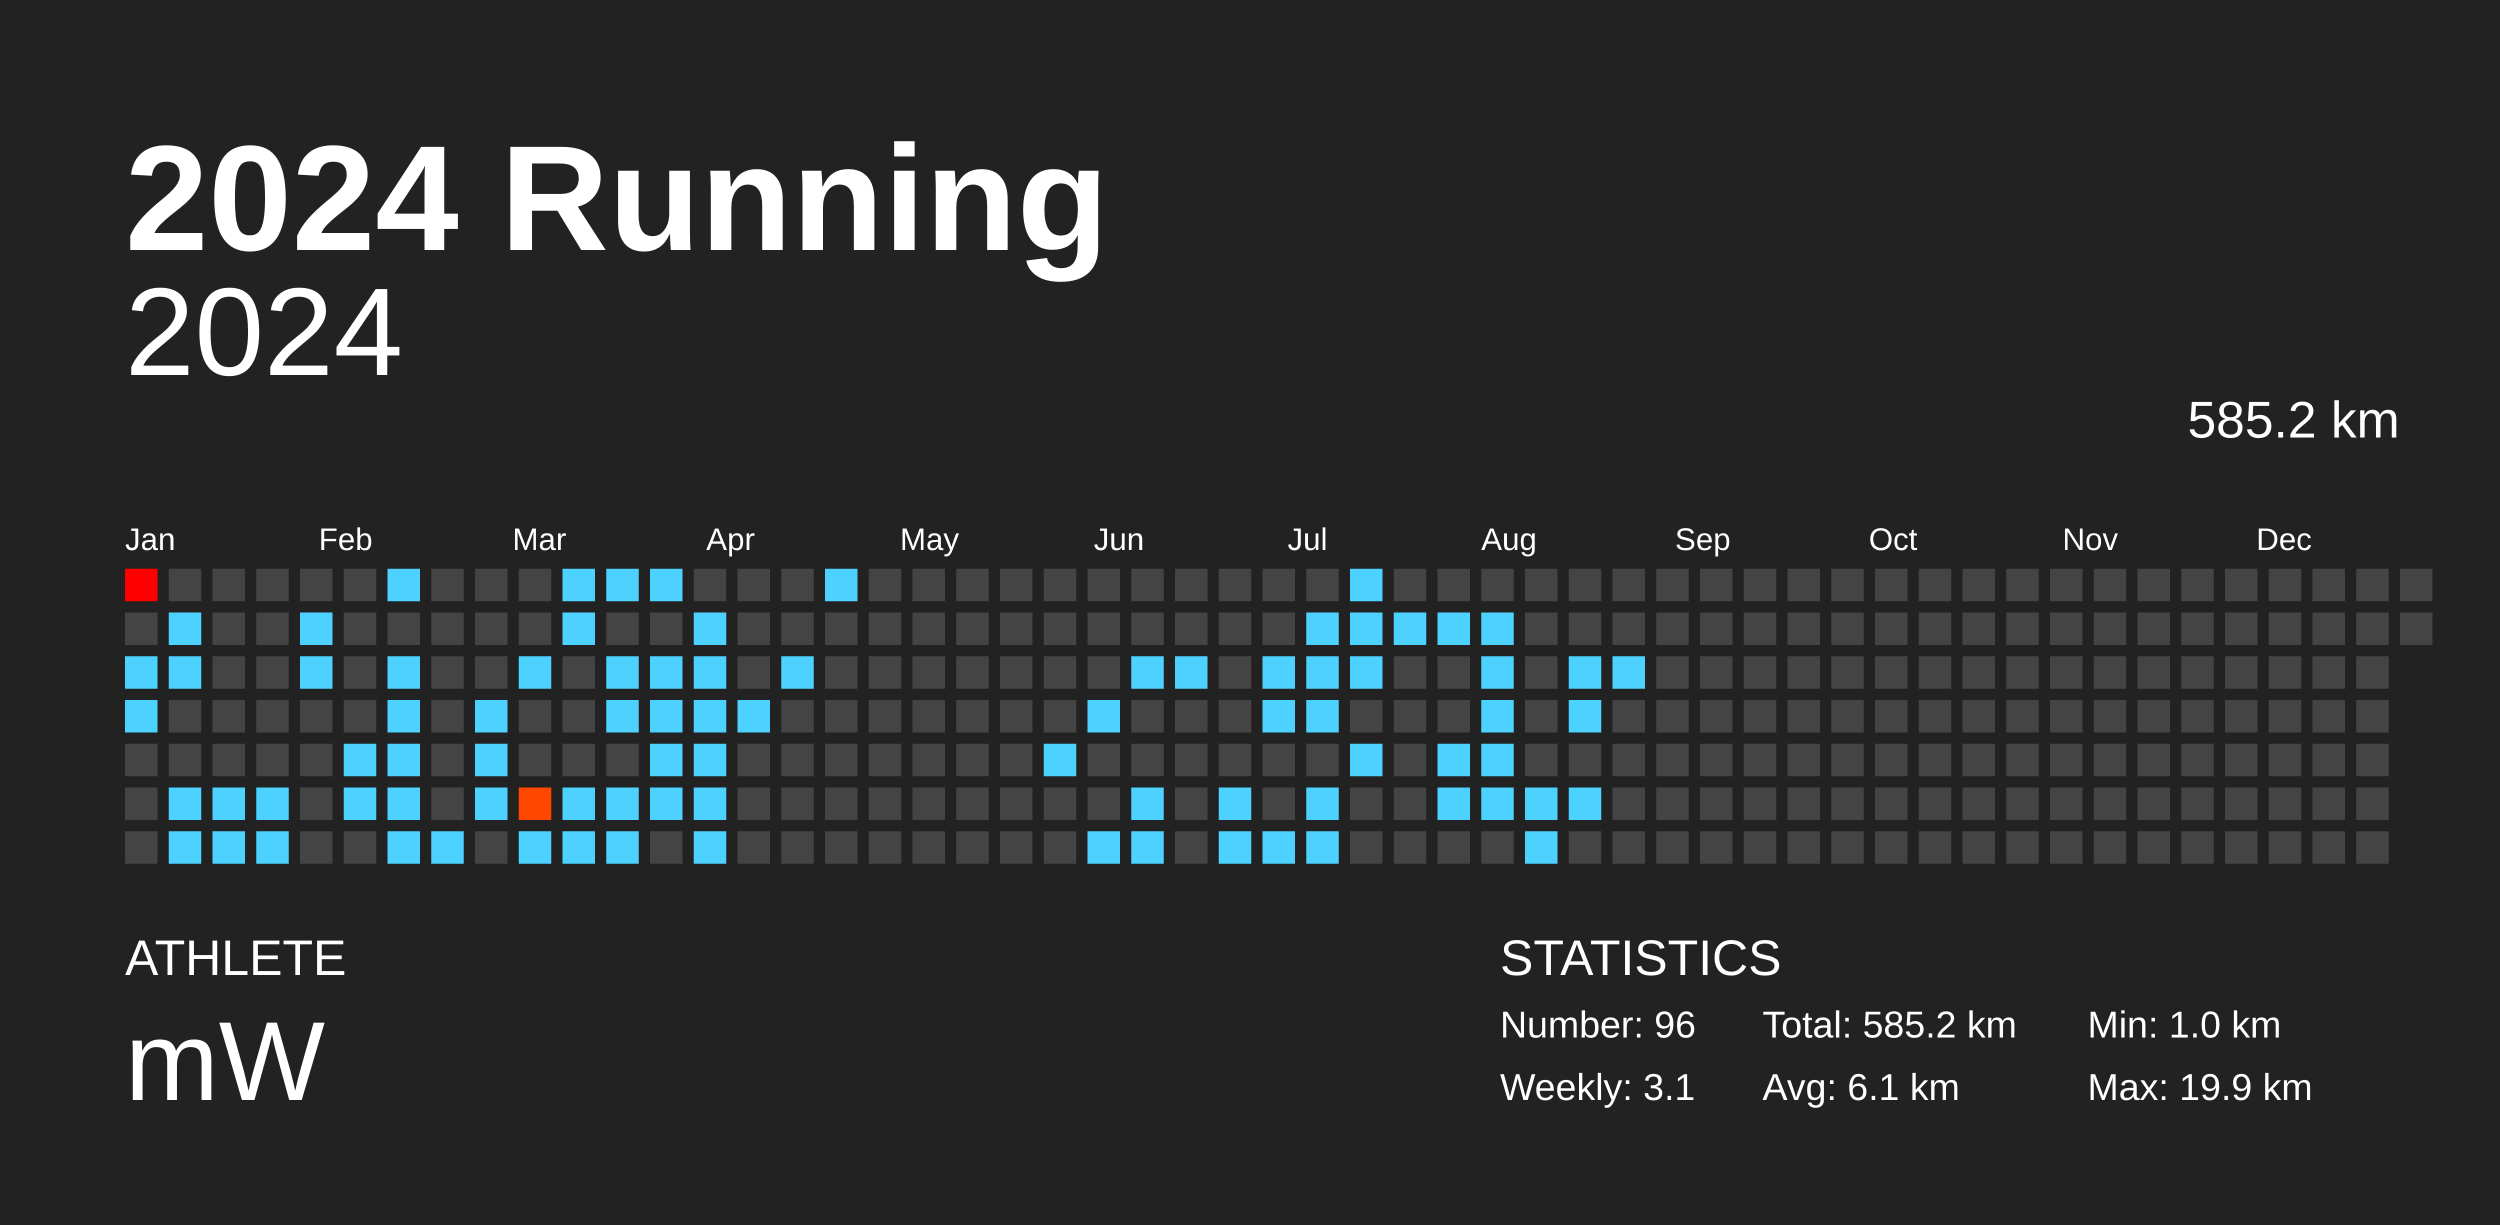
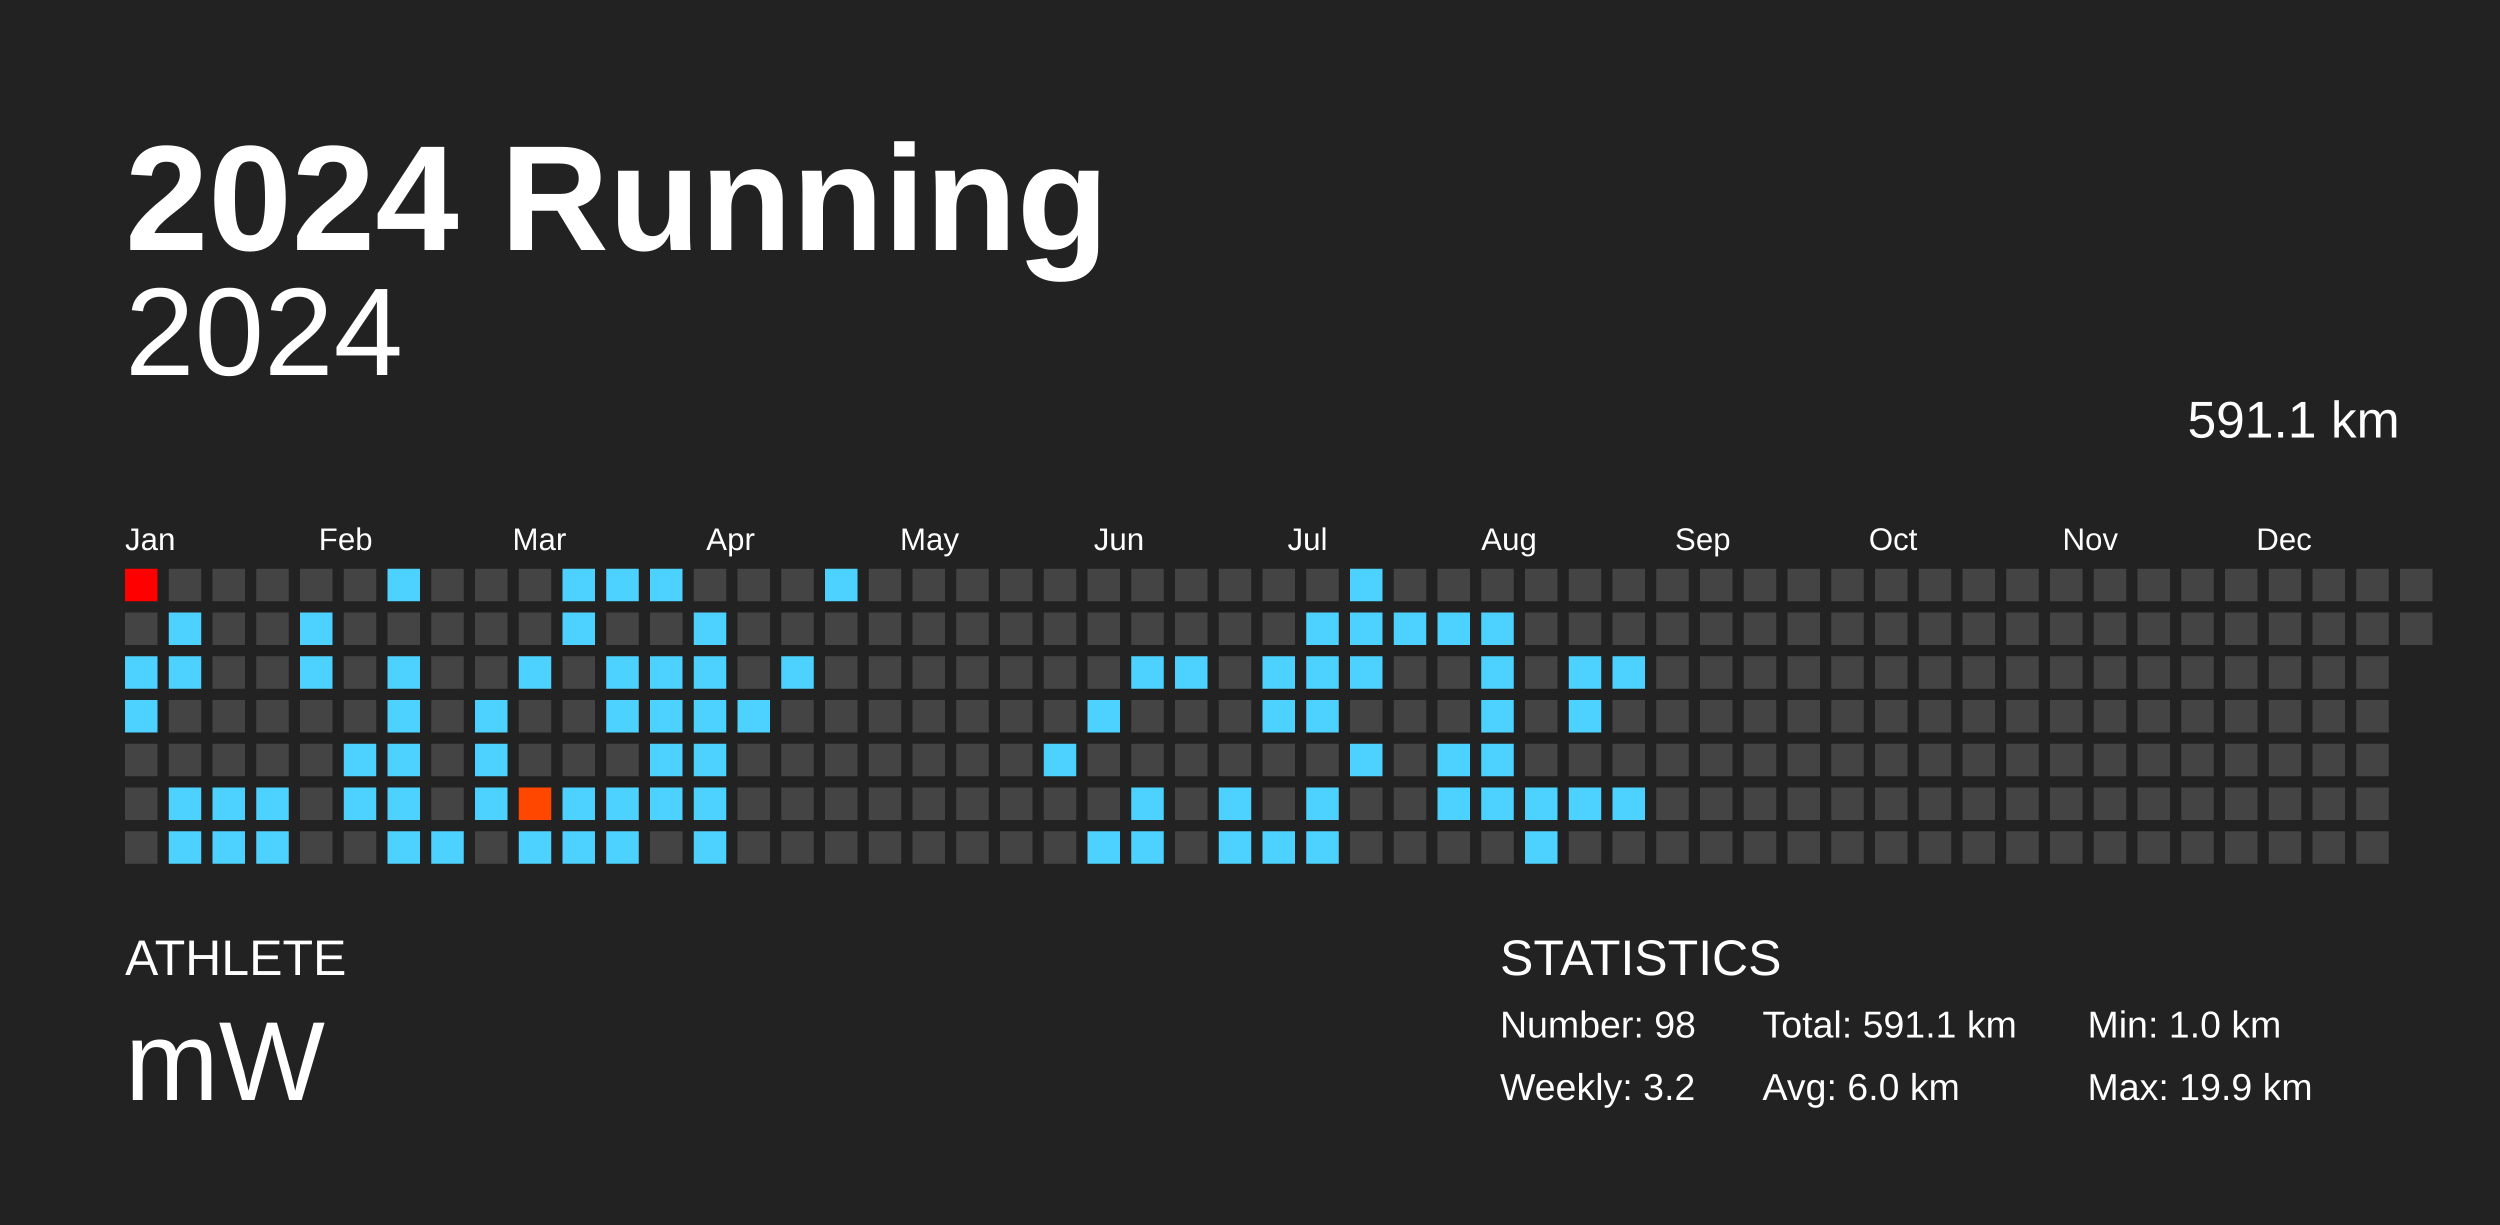
<svg xmlns="http://www.w3.org/2000/svg" baseProfile="full" height="98mm" version="1.1" viewBox="0,0,200,98" width="200mm">
  <defs />
  <rect fill="#222222" height="98" width="200" x="0" y="0" />
  <text fill="#FFFFFF" style="font-size:12px; font-family:Arial; font-weight:bold;" x="10" y="20">2024 Running</text>
  <text fill="#FFFFFF" style="font-size:4px; font-family:Arial" x="10" y="78">ATHLETE</text>
  <text fill="#FFFFFF" style="font-size:9px; font-family:Arial" x="10" y="88">mW</text>
  <text fill="#FFFFFF" style="font-size:4px; font-family:Arial" x="120" y="78">STATISTICS</text>
-   <text fill="#FFFFFF" style="font-size:3px; font-family:Arial" x="120" y="83">Number: 96</text>
-   <text fill="#FFFFFF" style="font-size:3px; font-family:Arial" x="120" y="88">Weekly: 3.1</text>
-   <text fill="#FFFFFF" style="font-size:3px; font-family:Arial" x="141" y="83">Total: 585.2 km</text>
-   <text fill="#FFFFFF" style="font-size:3px; font-family:Arial" x="141" y="88">Avg: 6.1 km</text>
+   <text fill="#FFFFFF" style="font-size:3px; font-family:Arial" x="120" y="83">Number: 98</text>
+   <text fill="#FFFFFF" style="font-size:3px; font-family:Arial" x="120" y="88">Weekly: 3.2</text>
+   <text fill="#FFFFFF" style="font-size:3px; font-family:Arial" x="141" y="83">Total: 591.1 km</text>
+   <text fill="#FFFFFF" style="font-size:3px; font-family:Arial" x="141" y="88">Avg: 6.0 km</text>
  <text fill="#FFFFFF" style="font-size:3px; font-family:Arial" x="167" y="83">Min: 1.0 km</text>
  <text fill="#FFFFFF" style="font-size:3px; font-family:Arial" x="167" y="88">Max: 19.9 km</text>
  <text alignment-baseline="hanging" fill="#FFFFFF" style="font-size:10.0px; font-family:Arial;" x="10" y="30">2024</text>
-   <text alignment-baseline="hanging" fill="#FFFFFF" style="font-size:4.125px; font-family:Arial;" x="175" y="35">585.2 km</text>
+   <text alignment-baseline="hanging" fill="#FFFFFF" style="font-size:4.125px; font-family:Arial;" x="175" y="35">591.1 km</text>
  <text fill="#FFFFFF" style="font-size:2.5px; font-family:Arial" x="10.0" y="44">Jan</text>
  <text fill="#FFFFFF" style="font-size:2.5px; font-family:Arial" x="25.5" y="44">Feb</text>
  <text fill="#FFFFFF" style="font-size:2.5px; font-family:Arial" x="41.0" y="44">Mar</text>
  <text fill="#FFFFFF" style="font-size:2.5px; font-family:Arial" x="56.5" y="44">Apr</text>
  <text fill="#FFFFFF" style="font-size:2.5px; font-family:Arial" x="72.0" y="44">May</text>
  <text fill="#FFFFFF" style="font-size:2.5px; font-family:Arial" x="87.5" y="44">Jun</text>
  <text fill="#FFFFFF" style="font-size:2.5px; font-family:Arial" x="103.0" y="44">Jul</text>
  <text fill="#FFFFFF" style="font-size:2.5px; font-family:Arial" x="118.5" y="44">Aug</text>
  <text fill="#FFFFFF" style="font-size:2.5px; font-family:Arial" x="134.0" y="44">Sep</text>
  <text fill="#FFFFFF" style="font-size:2.5px; font-family:Arial" x="149.5" y="44">Oct</text>
  <text fill="#FFFFFF" style="font-size:2.5px; font-family:Arial" x="165.0" y="44">Nov</text>
  <text fill="#FFFFFF" style="font-size:2.5px; font-family:Arial" x="180.5" y="44">Dec</text>
  <rect fill="red" height="2.6" width="2.6" x="10.0" y="45.5" />
  <rect fill="#444444" height="2.6" width="2.6" x="10.0" y="49.0" />
  <rect fill="#4dd2ff" height="2.6" width="2.6" x="10.0" y="52.5" />
  <rect fill="#4dd2ff" height="2.6" width="2.6" x="10.0" y="56.0" />
  <rect fill="#444444" height="2.6" width="2.6" x="10.0" y="59.5" />
  <rect fill="#444444" height="2.6" width="2.6" x="10.0" y="63.0" />
  <rect fill="#444444" height="2.6" width="2.6" x="10.0" y="66.5" />
  <rect fill="#444444" height="2.6" width="2.6" x="13.5" y="45.5" />
  <rect fill="#4dd2ff" height="2.6" width="2.6" x="13.5" y="49.0" />
  <rect fill="#4dd2ff" height="2.6" width="2.6" x="13.5" y="52.5" />
  <rect fill="#444444" height="2.6" width="2.6" x="13.5" y="56.0" />
  <rect fill="#444444" height="2.6" width="2.6" x="13.5" y="59.5" />
  <rect fill="#4dd2ff" height="2.6" width="2.6" x="13.5" y="63.0" />
  <rect fill="#4dd2ff" height="2.6" width="2.6" x="13.5" y="66.5" />
  <rect fill="#444444" height="2.6" width="2.6" x="17.0" y="45.5" />
  <rect fill="#444444" height="2.6" width="2.6" x="17.0" y="49.0" />
  <rect fill="#444444" height="2.6" width="2.6" x="17.0" y="52.5" />
  <rect fill="#444444" height="2.6" width="2.6" x="17.0" y="56.0" />
  <rect fill="#444444" height="2.6" width="2.6" x="17.0" y="59.5" />
  <rect fill="#4dd2ff" height="2.6" width="2.6" x="17.0" y="63.0" />
  <rect fill="#4dd2ff" height="2.6" width="2.6" x="17.0" y="66.5" />
  <rect fill="#444444" height="2.6" width="2.6" x="20.5" y="45.5" />
  <rect fill="#444444" height="2.6" width="2.6" x="20.5" y="49.0" />
  <rect fill="#444444" height="2.6" width="2.6" x="20.5" y="52.5" />
  <rect fill="#444444" height="2.6" width="2.6" x="20.5" y="56.0" />
  <rect fill="#444444" height="2.6" width="2.6" x="20.5" y="59.5" />
  <rect fill="#4dd2ff" height="2.6" width="2.6" x="20.5" y="63.0" />
  <rect fill="#4dd2ff" height="2.6" width="2.6" x="20.5" y="66.5" />
  <rect fill="#444444" height="2.6" width="2.6" x="24.0" y="45.5" />
  <rect fill="#4dd2ff" height="2.6" width="2.6" x="24.0" y="49.0" />
  <rect fill="#4dd2ff" height="2.6" width="2.6" x="24.0" y="52.5" />
  <rect fill="#444444" height="2.6" width="2.6" x="24.0" y="56.0" />
  <rect fill="#444444" height="2.6" width="2.6" x="24.0" y="59.5" />
  <rect fill="#444444" height="2.6" width="2.6" x="24.0" y="63.0" />
  <rect fill="#444444" height="2.6" width="2.6" x="24.0" y="66.5" />
  <rect fill="#444444" height="2.6" width="2.6" x="27.5" y="45.5" />
  <rect fill="#444444" height="2.6" width="2.6" x="27.5" y="49.0" />
  <rect fill="#444444" height="2.6" width="2.6" x="27.5" y="52.5" />
  <rect fill="#444444" height="2.6" width="2.6" x="27.5" y="56.0" />
  <rect fill="#4dd2ff" height="2.6" width="2.6" x="27.5" y="59.5" />
  <rect fill="#4dd2ff" height="2.6" width="2.6" x="27.5" y="63.0" />
  <rect fill="#444444" height="2.6" width="2.6" x="27.5" y="66.5" />
  <rect fill="#4dd2ff" height="2.6" width="2.6" x="31.0" y="45.5" />
  <rect fill="#444444" height="2.6" width="2.6" x="31.0" y="49.0" />
  <rect fill="#4dd2ff" height="2.6" width="2.6" x="31.0" y="52.5" />
  <rect fill="#4dd2ff" height="2.6" width="2.6" x="31.0" y="56.0" />
  <rect fill="#4dd2ff" height="2.6" width="2.6" x="31.0" y="59.5" />
  <rect fill="#4dd2ff" height="2.6" width="2.6" x="31.0" y="63.0" />
  <rect fill="#4dd2ff" height="2.6" width="2.6" x="31.0" y="66.5" />
  <rect fill="#444444" height="2.6" width="2.6" x="34.5" y="45.5" />
  <rect fill="#444444" height="2.6" width="2.6" x="34.5" y="49.0" />
  <rect fill="#444444" height="2.6" width="2.6" x="34.5" y="52.5" />
  <rect fill="#444444" height="2.6" width="2.6" x="34.5" y="56.0" />
  <rect fill="#444444" height="2.6" width="2.6" x="34.5" y="59.5" />
  <rect fill="#444444" height="2.6" width="2.6" x="34.5" y="63.0" />
  <rect fill="#4dd2ff" height="2.6" width="2.6" x="34.5" y="66.5" />
  <rect fill="#444444" height="2.6" width="2.6" x="38.0" y="45.5" />
  <rect fill="#444444" height="2.6" width="2.6" x="38.0" y="49.0" />
  <rect fill="#444444" height="2.6" width="2.6" x="38.0" y="52.5" />
  <rect fill="#4dd2ff" height="2.6" width="2.6" x="38.0" y="56.0" />
  <rect fill="#4dd2ff" height="2.6" width="2.6" x="38.0" y="59.5" />
  <rect fill="#4dd2ff" height="2.6" width="2.6" x="38.0" y="63.0" />
  <rect fill="#444444" height="2.6" width="2.6" x="38.0" y="66.5" />
  <rect fill="#444444" height="2.6" width="2.6" x="41.5" y="45.5" />
  <rect fill="#444444" height="2.6" width="2.6" x="41.5" y="49.0" />
  <rect fill="#4dd2ff" height="2.6" width="2.6" x="41.5" y="52.5" />
  <rect fill="#444444" height="2.6" width="2.6" x="41.5" y="56.0" />
  <rect fill="#444444" height="2.6" width="2.6" x="41.5" y="59.5" />
  <rect fill="#ff4700" height="2.6" width="2.6" x="41.5" y="63.0" />
  <rect fill="#4dd2ff" height="2.6" width="2.6" x="41.5" y="66.5" />
  <rect fill="#4dd2ff" height="2.6" width="2.6" x="45.0" y="45.5" />
  <rect fill="#4dd2ff" height="2.6" width="2.6" x="45.0" y="49.0" />
  <rect fill="#444444" height="2.6" width="2.6" x="45.0" y="52.5" />
  <rect fill="#444444" height="2.6" width="2.6" x="45.0" y="56.0" />
  <rect fill="#444444" height="2.6" width="2.6" x="45.0" y="59.5" />
  <rect fill="#4dd2ff" height="2.6" width="2.6" x="45.0" y="63.0" />
  <rect fill="#4dd2ff" height="2.6" width="2.6" x="45.0" y="66.5" />
  <rect fill="#4dd2ff" height="2.6" width="2.6" x="48.5" y="45.5" />
  <rect fill="#444444" height="2.6" width="2.6" x="48.5" y="49.0" />
  <rect fill="#4dd2ff" height="2.6" width="2.6" x="48.5" y="52.5" />
  <rect fill="#4dd2ff" height="2.6" width="2.6" x="48.5" y="56.0" />
  <rect fill="#444444" height="2.6" width="2.6" x="48.5" y="59.5" />
  <rect fill="#4dd2ff" height="2.6" width="2.6" x="48.5" y="63.0" />
  <rect fill="#4dd2ff" height="2.6" width="2.6" x="48.5" y="66.5" />
  <rect fill="#4dd2ff" height="2.6" width="2.6" x="52.0" y="45.5" />
  <rect fill="#444444" height="2.6" width="2.6" x="52.0" y="49.0" />
  <rect fill="#4dd2ff" height="2.6" width="2.6" x="52.0" y="52.5" />
  <rect fill="#4dd2ff" height="2.6" width="2.6" x="52.0" y="56.0" />
  <rect fill="#4dd2ff" height="2.6" width="2.6" x="52.0" y="59.5" />
  <rect fill="#4dd2ff" height="2.6" width="2.6" x="52.0" y="63.0" />
  <rect fill="#444444" height="2.6" width="2.6" x="52.0" y="66.5" />
  <rect fill="#444444" height="2.6" width="2.6" x="55.5" y="45.5" />
  <rect fill="#4dd2ff" height="2.6" width="2.6" x="55.5" y="49.0" />
  <rect fill="#4dd2ff" height="2.6" width="2.6" x="55.5" y="52.5" />
  <rect fill="#4dd2ff" height="2.6" width="2.6" x="55.5" y="56.0" />
  <rect fill="#4dd2ff" height="2.6" width="2.6" x="55.5" y="59.5" />
  <rect fill="#4dd2ff" height="2.6" width="2.6" x="55.5" y="63.0" />
  <rect fill="#4dd2ff" height="2.6" width="2.6" x="55.5" y="66.5" />
  <rect fill="#444444" height="2.6" width="2.6" x="59.0" y="45.5" />
  <rect fill="#444444" height="2.6" width="2.6" x="59.0" y="49.0" />
  <rect fill="#444444" height="2.6" width="2.6" x="59.0" y="52.5" />
  <rect fill="#4dd2ff" height="2.6" width="2.6" x="59.0" y="56.0" />
  <rect fill="#444444" height="2.6" width="2.6" x="59.0" y="59.5" />
  <rect fill="#444444" height="2.6" width="2.6" x="59.0" y="63.0" />
  <rect fill="#444444" height="2.6" width="2.6" x="59.0" y="66.5" />
  <rect fill="#444444" height="2.6" width="2.6" x="62.5" y="45.5" />
  <rect fill="#444444" height="2.6" width="2.6" x="62.5" y="49.0" />
  <rect fill="#4dd2ff" height="2.6" width="2.6" x="62.5" y="52.5" />
  <rect fill="#444444" height="2.6" width="2.6" x="62.5" y="56.0" />
  <rect fill="#444444" height="2.6" width="2.6" x="62.5" y="59.5" />
  <rect fill="#444444" height="2.6" width="2.6" x="62.5" y="63.0" />
  <rect fill="#444444" height="2.6" width="2.6" x="62.5" y="66.5" />
  <rect fill="#4dd2ff" height="2.6" width="2.6" x="66.0" y="45.5" />
  <rect fill="#444444" height="2.6" width="2.6" x="66.0" y="49.0" />
  <rect fill="#444444" height="2.6" width="2.6" x="66.0" y="52.5" />
  <rect fill="#444444" height="2.6" width="2.6" x="66.0" y="56.0" />
  <rect fill="#444444" height="2.6" width="2.6" x="66.0" y="59.5" />
  <rect fill="#444444" height="2.6" width="2.6" x="66.0" y="63.0" />
  <rect fill="#444444" height="2.6" width="2.6" x="66.0" y="66.5" />
  <rect fill="#444444" height="2.6" width="2.6" x="69.5" y="45.5" />
  <rect fill="#444444" height="2.6" width="2.6" x="69.5" y="49.0" />
  <rect fill="#444444" height="2.6" width="2.6" x="69.5" y="52.5" />
  <rect fill="#444444" height="2.6" width="2.6" x="69.5" y="56.0" />
  <rect fill="#444444" height="2.6" width="2.6" x="69.5" y="59.5" />
  <rect fill="#444444" height="2.6" width="2.6" x="69.5" y="63.0" />
  <rect fill="#444444" height="2.6" width="2.6" x="69.5" y="66.5" />
  <rect fill="#444444" height="2.6" width="2.6" x="73.0" y="45.5" />
  <rect fill="#444444" height="2.6" width="2.6" x="73.0" y="49.0" />
  <rect fill="#444444" height="2.6" width="2.6" x="73.0" y="52.5" />
  <rect fill="#444444" height="2.6" width="2.6" x="73.0" y="56.0" />
  <rect fill="#444444" height="2.6" width="2.6" x="73.0" y="59.5" />
  <rect fill="#444444" height="2.6" width="2.6" x="73.0" y="63.0" />
  <rect fill="#444444" height="2.6" width="2.6" x="73.0" y="66.5" />
  <rect fill="#444444" height="2.6" width="2.6" x="76.5" y="45.5" />
  <rect fill="#444444" height="2.6" width="2.6" x="76.5" y="49.0" />
  <rect fill="#444444" height="2.6" width="2.6" x="76.5" y="52.5" />
  <rect fill="#444444" height="2.6" width="2.6" x="76.5" y="56.0" />
  <rect fill="#444444" height="2.6" width="2.6" x="76.5" y="59.5" />
  <rect fill="#444444" height="2.6" width="2.6" x="76.5" y="63.0" />
  <rect fill="#444444" height="2.6" width="2.6" x="76.5" y="66.5" />
  <rect fill="#444444" height="2.6" width="2.6" x="80.0" y="45.5" />
  <rect fill="#444444" height="2.6" width="2.6" x="80.0" y="49.0" />
  <rect fill="#444444" height="2.6" width="2.6" x="80.0" y="52.5" />
  <rect fill="#444444" height="2.6" width="2.6" x="80.0" y="56.0" />
  <rect fill="#444444" height="2.6" width="2.6" x="80.0" y="59.5" />
  <rect fill="#444444" height="2.6" width="2.6" x="80.0" y="63.0" />
  <rect fill="#444444" height="2.6" width="2.6" x="80.0" y="66.5" />
  <rect fill="#444444" height="2.6" width="2.6" x="83.5" y="45.5" />
  <rect fill="#444444" height="2.6" width="2.6" x="83.5" y="49.0" />
  <rect fill="#444444" height="2.6" width="2.6" x="83.5" y="52.5" />
  <rect fill="#444444" height="2.6" width="2.6" x="83.5" y="56.0" />
  <rect fill="#4dd2ff" height="2.6" width="2.6" x="83.5" y="59.5" />
  <rect fill="#444444" height="2.6" width="2.6" x="83.5" y="63.0" />
  <rect fill="#444444" height="2.6" width="2.6" x="83.5" y="66.5" />
  <rect fill="#444444" height="2.6" width="2.6" x="87.0" y="45.5" />
  <rect fill="#444444" height="2.6" width="2.6" x="87.0" y="49.0" />
  <rect fill="#444444" height="2.6" width="2.6" x="87.0" y="52.5" />
  <rect fill="#4dd2ff" height="2.6" width="2.6" x="87.0" y="56.0" />
  <rect fill="#444444" height="2.6" width="2.6" x="87.0" y="59.5" />
  <rect fill="#444444" height="2.6" width="2.6" x="87.0" y="63.0" />
  <rect fill="#4dd2ff" height="2.6" width="2.6" x="87.0" y="66.5" />
  <rect fill="#444444" height="2.6" width="2.6" x="90.5" y="45.5" />
  <rect fill="#444444" height="2.6" width="2.6" x="90.5" y="49.0" />
  <rect fill="#4dd2ff" height="2.6" width="2.6" x="90.5" y="52.5" />
  <rect fill="#444444" height="2.6" width="2.6" x="90.5" y="56.0" />
  <rect fill="#444444" height="2.6" width="2.6" x="90.5" y="59.5" />
  <rect fill="#4dd2ff" height="2.6" width="2.6" x="90.5" y="63.0" />
  <rect fill="#4dd2ff" height="2.6" width="2.6" x="90.5" y="66.5" />
  <rect fill="#444444" height="2.6" width="2.6" x="94.0" y="45.5" />
  <rect fill="#444444" height="2.6" width="2.6" x="94.0" y="49.0" />
  <rect fill="#4dd2ff" height="2.6" width="2.6" x="94.0" y="52.5" />
  <rect fill="#444444" height="2.6" width="2.6" x="94.0" y="56.0" />
  <rect fill="#444444" height="2.6" width="2.6" x="94.0" y="59.5" />
  <rect fill="#444444" height="2.6" width="2.6" x="94.0" y="63.0" />
  <rect fill="#444444" height="2.6" width="2.6" x="94.0" y="66.5" />
  <rect fill="#444444" height="2.6" width="2.6" x="97.5" y="45.5" />
  <rect fill="#444444" height="2.6" width="2.6" x="97.5" y="49.0" />
  <rect fill="#444444" height="2.6" width="2.6" x="97.5" y="52.5" />
  <rect fill="#444444" height="2.6" width="2.6" x="97.5" y="56.0" />
  <rect fill="#444444" height="2.6" width="2.6" x="97.5" y="59.5" />
  <rect fill="#4dd2ff" height="2.6" width="2.6" x="97.5" y="63.0" />
  <rect fill="#4dd2ff" height="2.6" width="2.6" x="97.5" y="66.5" />
  <rect fill="#444444" height="2.6" width="2.6" x="101.0" y="45.5" />
  <rect fill="#444444" height="2.6" width="2.6" x="101.0" y="49.0" />
  <rect fill="#4dd2ff" height="2.6" width="2.6" x="101.0" y="52.5" />
  <rect fill="#4dd2ff" height="2.6" width="2.6" x="101.0" y="56.0" />
  <rect fill="#444444" height="2.6" width="2.6" x="101.0" y="59.5" />
  <rect fill="#444444" height="2.6" width="2.6" x="101.0" y="63.0" />
  <rect fill="#4dd2ff" height="2.6" width="2.6" x="101.0" y="66.5" />
  <rect fill="#444444" height="2.6" width="2.6" x="104.5" y="45.5" />
  <rect fill="#4dd2ff" height="2.6" width="2.6" x="104.5" y="49.0" />
  <rect fill="#4dd2ff" height="2.6" width="2.6" x="104.5" y="52.5" />
  <rect fill="#4dd2ff" height="2.6" width="2.6" x="104.5" y="56.0" />
  <rect fill="#444444" height="2.6" width="2.6" x="104.5" y="59.5" />
  <rect fill="#4dd2ff" height="2.6" width="2.6" x="104.5" y="63.0" />
  <rect fill="#4dd2ff" height="2.6" width="2.6" x="104.5" y="66.5" />
  <rect fill="#4dd2ff" height="2.6" width="2.6" x="108.0" y="45.5" />
  <rect fill="#4dd2ff" height="2.6" width="2.6" x="108.0" y="49.0" />
  <rect fill="#4dd2ff" height="2.6" width="2.6" x="108.0" y="52.5" />
  <rect fill="#444444" height="2.6" width="2.6" x="108.0" y="56.0" />
  <rect fill="#4dd2ff" height="2.6" width="2.6" x="108.0" y="59.5" />
  <rect fill="#444444" height="2.6" width="2.6" x="108.0" y="63.0" />
  <rect fill="#444444" height="2.6" width="2.6" x="108.0" y="66.5" />
  <rect fill="#444444" height="2.6" width="2.6" x="111.5" y="45.5" />
  <rect fill="#4dd2ff" height="2.6" width="2.6" x="111.5" y="49.0" />
  <rect fill="#444444" height="2.6" width="2.6" x="111.5" y="52.5" />
  <rect fill="#444444" height="2.6" width="2.6" x="111.5" y="56.0" />
  <rect fill="#444444" height="2.6" width="2.6" x="111.5" y="59.5" />
  <rect fill="#444444" height="2.6" width="2.6" x="111.5" y="63.0" />
  <rect fill="#444444" height="2.6" width="2.6" x="111.5" y="66.5" />
  <rect fill="#444444" height="2.6" width="2.6" x="115.0" y="45.5" />
  <rect fill="#4dd2ff" height="2.6" width="2.6" x="115.0" y="49.0" />
  <rect fill="#444444" height="2.6" width="2.6" x="115.0" y="52.5" />
  <rect fill="#444444" height="2.6" width="2.6" x="115.0" y="56.0" />
  <rect fill="#4dd2ff" height="2.6" width="2.6" x="115.0" y="59.5" />
  <rect fill="#4dd2ff" height="2.6" width="2.6" x="115.0" y="63.0" />
  <rect fill="#444444" height="2.6" width="2.6" x="115.0" y="66.5" />
  <rect fill="#444444" height="2.6" width="2.6" x="118.5" y="45.5" />
  <rect fill="#4dd2ff" height="2.6" width="2.6" x="118.5" y="49.0" />
  <rect fill="#4dd2ff" height="2.6" width="2.6" x="118.5" y="52.5" />
  <rect fill="#4dd2ff" height="2.6" width="2.6" x="118.5" y="56.0" />
  <rect fill="#4dd2ff" height="2.6" width="2.6" x="118.5" y="59.5" />
  <rect fill="#4dd2ff" height="2.6" width="2.6" x="118.5" y="63.0" />
  <rect fill="#444444" height="2.6" width="2.6" x="118.5" y="66.5" />
  <rect fill="#444444" height="2.6" width="2.6" x="122.0" y="45.5" />
  <rect fill="#444444" height="2.6" width="2.6" x="122.0" y="49.0" />
  <rect fill="#444444" height="2.6" width="2.6" x="122.0" y="52.5" />
  <rect fill="#444444" height="2.6" width="2.6" x="122.0" y="56.0" />
  <rect fill="#444444" height="2.6" width="2.6" x="122.0" y="59.5" />
  <rect fill="#4dd2ff" height="2.6" width="2.6" x="122.0" y="63.0" />
  <rect fill="#4dd2ff" height="2.6" width="2.6" x="122.0" y="66.5" />
  <rect fill="#444444" height="2.6" width="2.6" x="125.5" y="45.5" />
  <rect fill="#444444" height="2.6" width="2.6" x="125.5" y="49.0" />
  <rect fill="#4dd2ff" height="2.6" width="2.6" x="125.5" y="52.5" />
  <rect fill="#4dd2ff" height="2.6" width="2.6" x="125.5" y="56.0" />
  <rect fill="#444444" height="2.6" width="2.6" x="125.5" y="59.5" />
  <rect fill="#4dd2ff" height="2.6" width="2.6" x="125.5" y="63.0" />
  <rect fill="#444444" height="2.6" width="2.6" x="125.5" y="66.5" />
  <rect fill="#444444" height="2.6" width="2.6" x="129.0" y="45.5" />
  <rect fill="#444444" height="2.6" width="2.6" x="129.0" y="49.0" />
  <rect fill="#4dd2ff" height="2.6" width="2.6" x="129.0" y="52.5" />
  <rect fill="#444444" height="2.6" width="2.6" x="129.0" y="56.0" />
  <rect fill="#444444" height="2.6" width="2.6" x="129.0" y="59.5" />
-   <rect fill="#444444" height="2.6" width="2.6" x="129.0" y="63.0" />
+   <rect fill="#4dd2ff" height="2.6" width="2.6" x="129.0" y="63.0" />
  <rect fill="#444444" height="2.6" width="2.6" x="129.0" y="66.5" />
  <rect fill="#444444" height="2.6" width="2.6" x="132.5" y="45.5" />
  <rect fill="#444444" height="2.6" width="2.6" x="132.5" y="49.0" />
  <rect fill="#444444" height="2.6" width="2.6" x="132.5" y="52.5" />
  <rect fill="#444444" height="2.6" width="2.6" x="132.5" y="56.0" />
  <rect fill="#444444" height="2.6" width="2.6" x="132.5" y="59.5" />
  <rect fill="#444444" height="2.6" width="2.6" x="132.5" y="63.0" />
  <rect fill="#444444" height="2.6" width="2.6" x="132.5" y="66.5" />
  <rect fill="#444444" height="2.6" width="2.6" x="136.0" y="45.5" />
  <rect fill="#444444" height="2.6" width="2.6" x="136.0" y="49.0" />
  <rect fill="#444444" height="2.6" width="2.6" x="136.0" y="52.5" />
  <rect fill="#444444" height="2.6" width="2.6" x="136.0" y="56.0" />
  <rect fill="#444444" height="2.6" width="2.6" x="136.0" y="59.5" />
  <rect fill="#444444" height="2.6" width="2.6" x="136.0" y="63.0" />
  <rect fill="#444444" height="2.6" width="2.6" x="136.0" y="66.5" />
  <rect fill="#444444" height="2.6" width="2.6" x="139.5" y="45.5" />
  <rect fill="#444444" height="2.6" width="2.6" x="139.5" y="49.0" />
  <rect fill="#444444" height="2.6" width="2.6" x="139.5" y="52.5" />
  <rect fill="#444444" height="2.6" width="2.6" x="139.5" y="56.0" />
  <rect fill="#444444" height="2.6" width="2.6" x="139.5" y="59.5" />
  <rect fill="#444444" height="2.6" width="2.6" x="139.5" y="63.0" />
  <rect fill="#444444" height="2.6" width="2.6" x="139.5" y="66.5" />
  <rect fill="#444444" height="2.6" width="2.6" x="143.0" y="45.5" />
  <rect fill="#444444" height="2.6" width="2.6" x="143.0" y="49.0" />
  <rect fill="#444444" height="2.6" width="2.6" x="143.0" y="52.5" />
  <rect fill="#444444" height="2.6" width="2.6" x="143.0" y="56.0" />
  <rect fill="#444444" height="2.6" width="2.6" x="143.0" y="59.5" />
  <rect fill="#444444" height="2.6" width="2.6" x="143.0" y="63.0" />
  <rect fill="#444444" height="2.6" width="2.6" x="143.0" y="66.5" />
  <rect fill="#444444" height="2.6" width="2.6" x="146.5" y="45.5" />
  <rect fill="#444444" height="2.6" width="2.6" x="146.5" y="49.0" />
  <rect fill="#444444" height="2.6" width="2.6" x="146.5" y="52.5" />
  <rect fill="#444444" height="2.6" width="2.6" x="146.5" y="56.0" />
  <rect fill="#444444" height="2.6" width="2.6" x="146.5" y="59.5" />
  <rect fill="#444444" height="2.6" width="2.6" x="146.5" y="63.0" />
  <rect fill="#444444" height="2.6" width="2.6" x="146.5" y="66.5" />
  <rect fill="#444444" height="2.6" width="2.6" x="150.0" y="45.5" />
  <rect fill="#444444" height="2.6" width="2.6" x="150.0" y="49.0" />
  <rect fill="#444444" height="2.6" width="2.6" x="150.0" y="52.5" />
  <rect fill="#444444" height="2.6" width="2.6" x="150.0" y="56.0" />
  <rect fill="#444444" height="2.6" width="2.6" x="150.0" y="59.5" />
  <rect fill="#444444" height="2.6" width="2.6" x="150.0" y="63.0" />
  <rect fill="#444444" height="2.6" width="2.6" x="150.0" y="66.5" />
  <rect fill="#444444" height="2.6" width="2.6" x="153.5" y="45.5" />
  <rect fill="#444444" height="2.6" width="2.6" x="153.5" y="49.0" />
  <rect fill="#444444" height="2.6" width="2.6" x="153.5" y="52.5" />
  <rect fill="#444444" height="2.6" width="2.6" x="153.5" y="56.0" />
  <rect fill="#444444" height="2.6" width="2.6" x="153.5" y="59.5" />
  <rect fill="#444444" height="2.6" width="2.6" x="153.5" y="63.0" />
  <rect fill="#444444" height="2.6" width="2.6" x="153.5" y="66.5" />
  <rect fill="#444444" height="2.6" width="2.6" x="157.0" y="45.5" />
  <rect fill="#444444" height="2.6" width="2.6" x="157.0" y="49.0" />
  <rect fill="#444444" height="2.6" width="2.6" x="157.0" y="52.5" />
  <rect fill="#444444" height="2.6" width="2.6" x="157.0" y="56.0" />
  <rect fill="#444444" height="2.6" width="2.6" x="157.0" y="59.5" />
  <rect fill="#444444" height="2.6" width="2.6" x="157.0" y="63.0" />
  <rect fill="#444444" height="2.6" width="2.6" x="157.0" y="66.5" />
  <rect fill="#444444" height="2.6" width="2.6" x="160.5" y="45.5" />
  <rect fill="#444444" height="2.6" width="2.6" x="160.5" y="49.0" />
  <rect fill="#444444" height="2.6" width="2.6" x="160.5" y="52.5" />
  <rect fill="#444444" height="2.6" width="2.6" x="160.5" y="56.0" />
  <rect fill="#444444" height="2.6" width="2.6" x="160.5" y="59.5" />
  <rect fill="#444444" height="2.6" width="2.6" x="160.5" y="63.0" />
  <rect fill="#444444" height="2.6" width="2.6" x="160.5" y="66.5" />
  <rect fill="#444444" height="2.6" width="2.6" x="164.0" y="45.5" />
  <rect fill="#444444" height="2.6" width="2.6" x="164.0" y="49.0" />
  <rect fill="#444444" height="2.6" width="2.6" x="164.0" y="52.5" />
  <rect fill="#444444" height="2.6" width="2.6" x="164.0" y="56.0" />
  <rect fill="#444444" height="2.6" width="2.6" x="164.0" y="59.5" />
  <rect fill="#444444" height="2.6" width="2.6" x="164.0" y="63.0" />
  <rect fill="#444444" height="2.6" width="2.6" x="164.0" y="66.5" />
  <rect fill="#444444" height="2.6" width="2.6" x="167.5" y="45.5" />
  <rect fill="#444444" height="2.6" width="2.6" x="167.5" y="49.0" />
  <rect fill="#444444" height="2.6" width="2.6" x="167.5" y="52.5" />
  <rect fill="#444444" height="2.6" width="2.6" x="167.5" y="56.0" />
  <rect fill="#444444" height="2.6" width="2.6" x="167.5" y="59.5" />
  <rect fill="#444444" height="2.6" width="2.6" x="167.5" y="63.0" />
  <rect fill="#444444" height="2.6" width="2.6" x="167.5" y="66.5" />
  <rect fill="#444444" height="2.6" width="2.6" x="171.0" y="45.5" />
  <rect fill="#444444" height="2.6" width="2.6" x="171.0" y="49.0" />
  <rect fill="#444444" height="2.6" width="2.6" x="171.0" y="52.5" />
  <rect fill="#444444" height="2.6" width="2.6" x="171.0" y="56.0" />
  <rect fill="#444444" height="2.6" width="2.6" x="171.0" y="59.5" />
  <rect fill="#444444" height="2.6" width="2.6" x="171.0" y="63.0" />
  <rect fill="#444444" height="2.6" width="2.6" x="171.0" y="66.5" />
  <rect fill="#444444" height="2.6" width="2.6" x="174.5" y="45.5" />
  <rect fill="#444444" height="2.6" width="2.6" x="174.5" y="49.0" />
  <rect fill="#444444" height="2.6" width="2.6" x="174.5" y="52.5" />
  <rect fill="#444444" height="2.6" width="2.6" x="174.5" y="56.0" />
  <rect fill="#444444" height="2.6" width="2.6" x="174.5" y="59.5" />
  <rect fill="#444444" height="2.6" width="2.6" x="174.5" y="63.0" />
  <rect fill="#444444" height="2.6" width="2.6" x="174.5" y="66.5" />
  <rect fill="#444444" height="2.6" width="2.6" x="178.0" y="45.5" />
  <rect fill="#444444" height="2.6" width="2.6" x="178.0" y="49.0" />
  <rect fill="#444444" height="2.6" width="2.6" x="178.0" y="52.5" />
  <rect fill="#444444" height="2.6" width="2.6" x="178.0" y="56.0" />
  <rect fill="#444444" height="2.6" width="2.6" x="178.0" y="59.5" />
  <rect fill="#444444" height="2.6" width="2.6" x="178.0" y="63.0" />
  <rect fill="#444444" height="2.6" width="2.6" x="178.0" y="66.5" />
  <rect fill="#444444" height="2.6" width="2.6" x="181.5" y="45.5" />
  <rect fill="#444444" height="2.6" width="2.6" x="181.5" y="49.0" />
  <rect fill="#444444" height="2.6" width="2.6" x="181.5" y="52.5" />
  <rect fill="#444444" height="2.6" width="2.6" x="181.5" y="56.0" />
  <rect fill="#444444" height="2.6" width="2.6" x="181.5" y="59.5" />
  <rect fill="#444444" height="2.6" width="2.6" x="181.5" y="63.0" />
  <rect fill="#444444" height="2.6" width="2.6" x="181.5" y="66.5" />
  <rect fill="#444444" height="2.6" width="2.6" x="185.0" y="45.5" />
  <rect fill="#444444" height="2.6" width="2.6" x="185.0" y="49.0" />
  <rect fill="#444444" height="2.6" width="2.6" x="185.0" y="52.5" />
  <rect fill="#444444" height="2.6" width="2.6" x="185.0" y="56.0" />
  <rect fill="#444444" height="2.6" width="2.6" x="185.0" y="59.5" />
  <rect fill="#444444" height="2.6" width="2.6" x="185.0" y="63.0" />
  <rect fill="#444444" height="2.6" width="2.6" x="185.0" y="66.5" />
  <rect fill="#444444" height="2.6" width="2.6" x="188.5" y="45.5" />
  <rect fill="#444444" height="2.6" width="2.6" x="188.5" y="49.0" />
  <rect fill="#444444" height="2.6" width="2.6" x="188.5" y="52.5" />
  <rect fill="#444444" height="2.6" width="2.6" x="188.5" y="56.0" />
  <rect fill="#444444" height="2.6" width="2.6" x="188.5" y="59.5" />
  <rect fill="#444444" height="2.6" width="2.6" x="188.5" y="63.0" />
  <rect fill="#444444" height="2.6" width="2.6" x="188.5" y="66.5" />
  <rect fill="#444444" height="2.6" width="2.6" x="192.0" y="45.5" />
  <rect fill="#444444" height="2.6" width="2.6" x="192.0" y="49.0" />
</svg>
